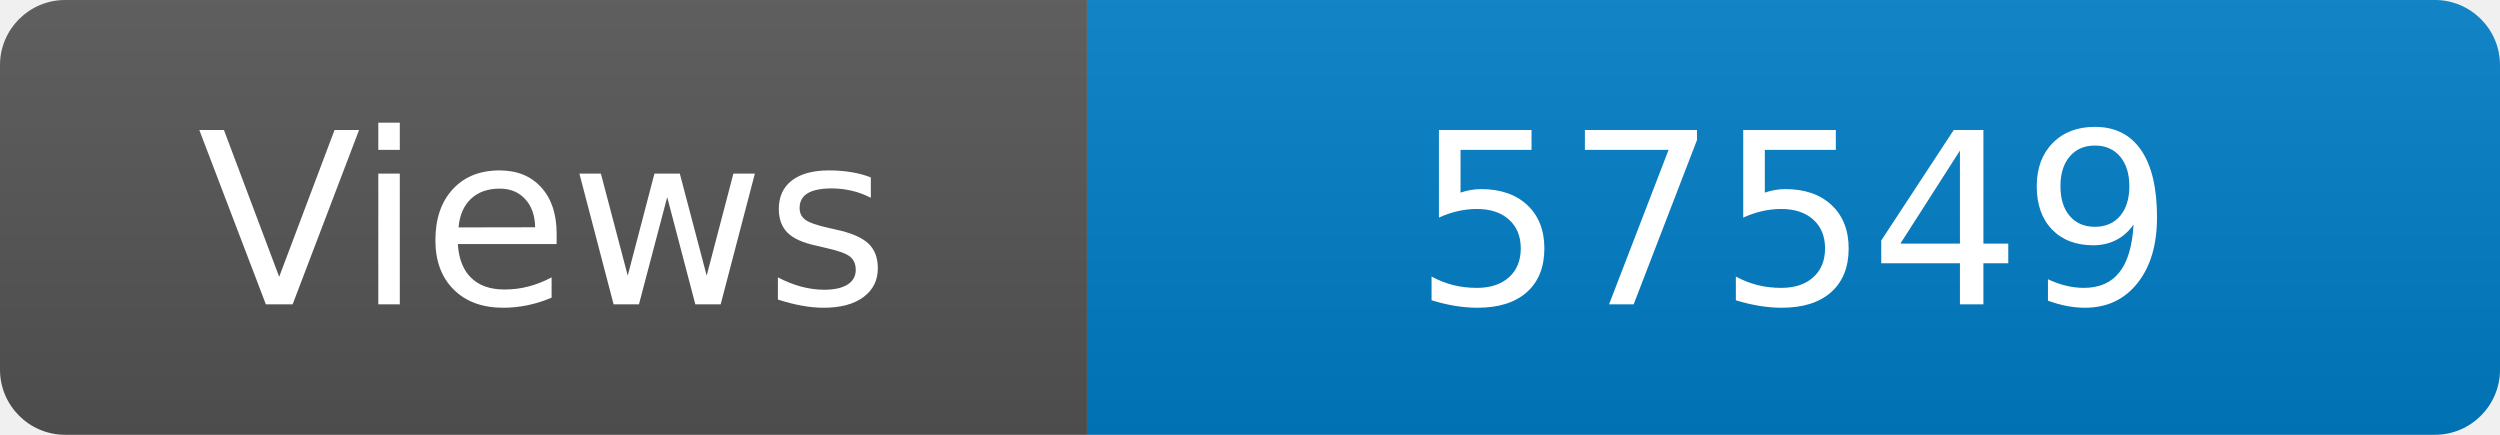
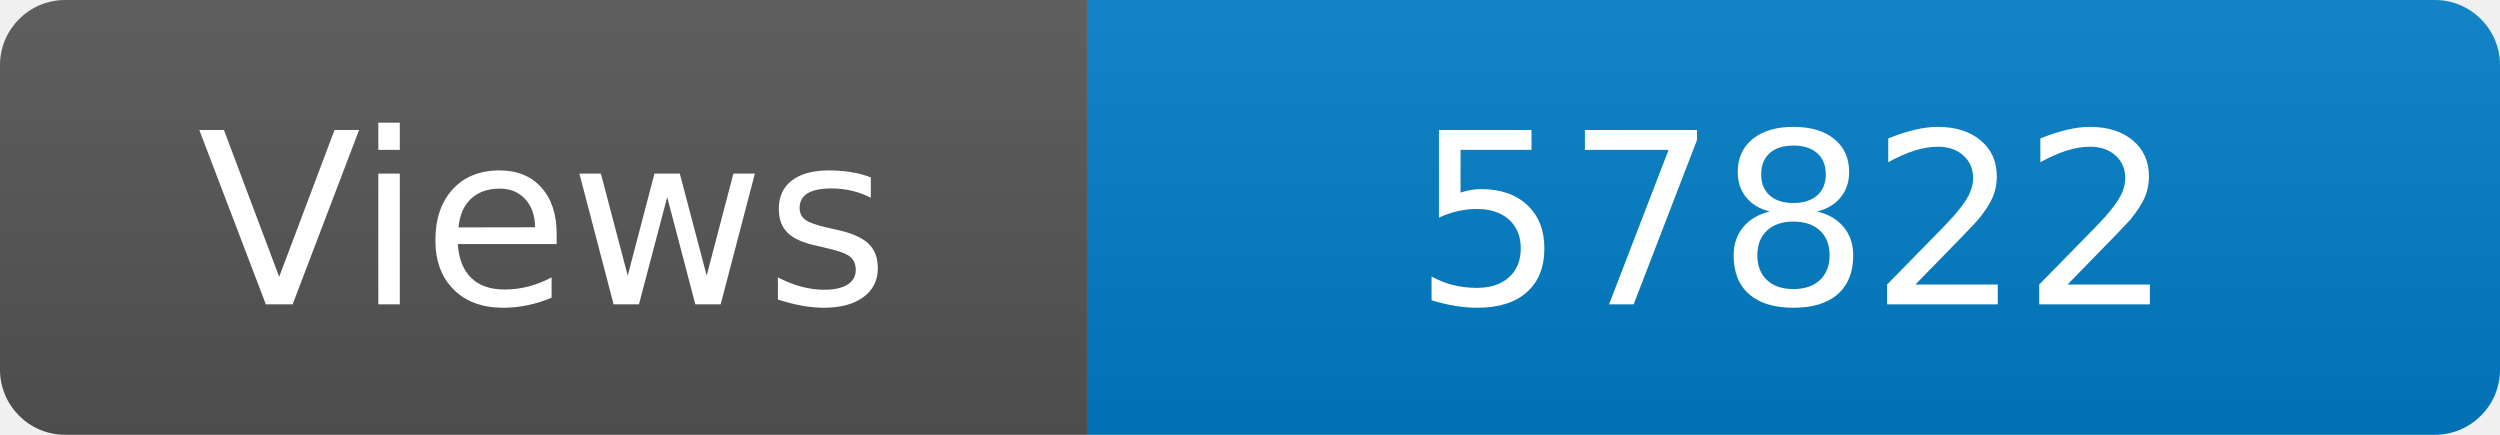
<svg xmlns="http://www.w3.org/2000/svg" width="115" height="20" role="img" aria-label="Maintained?: yes">
  <linearGradient id="s" x2="0" y2="100%">
    <stop offset="0" stop-color="#bbb" stop-opacity=".1" />
    <stop offset="1" stop-opacity=".1" />
  </linearGradient>
  <clipPath id="r">
    <rect width="115" height="20" rx="3" fill="#fff" />
  </clipPath>
  <g clip-path="url(#r)">
    <rect width="50" height="20" fill="#555" />
    <rect x="50" width="160" height="20" fill="#007ec6" />
    <rect width="115" height="20" fill="url(#s)" />
  </g>
  <g fill="#fff" text-anchor="middle" font-family="Verdana,Geneva,DejaVu Sans,sans-serif" font-size="110">
    <text x="250" y="140" transform="scale(.1)" fill="#fff">Views</text>
-     <text x="825" y="140" transform="scale(.1)" fill="#fff">57549</text>
+     <text x="825" y="140" transform="scale(.1)" fill="#fff">57822</text>
  </g>
</svg>
